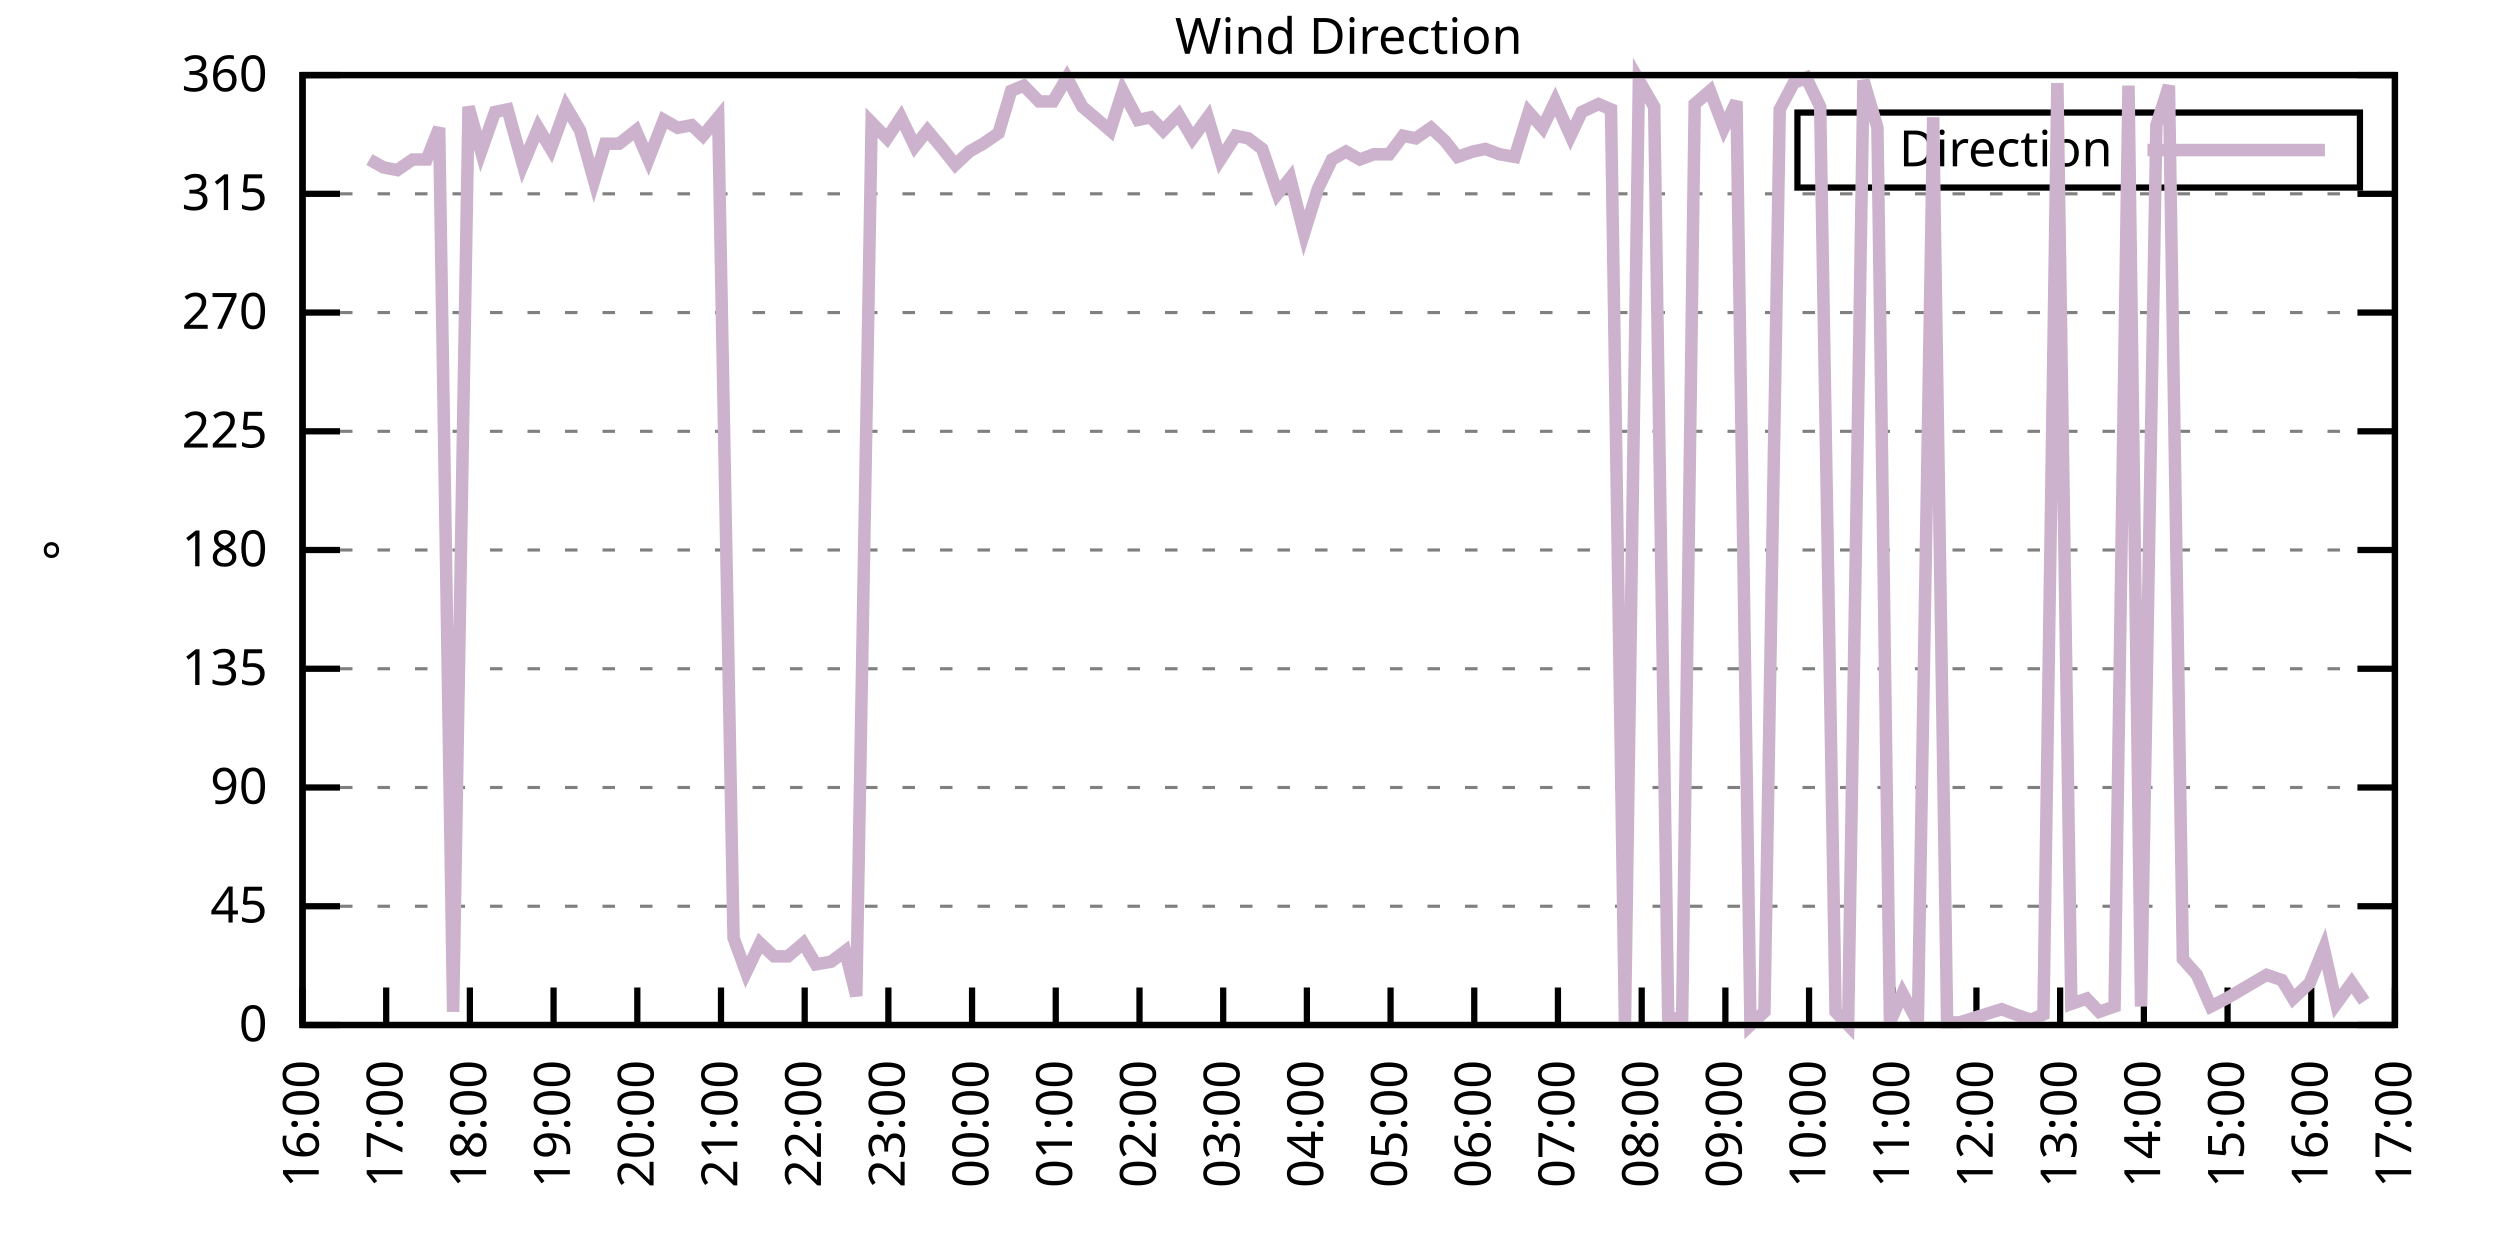
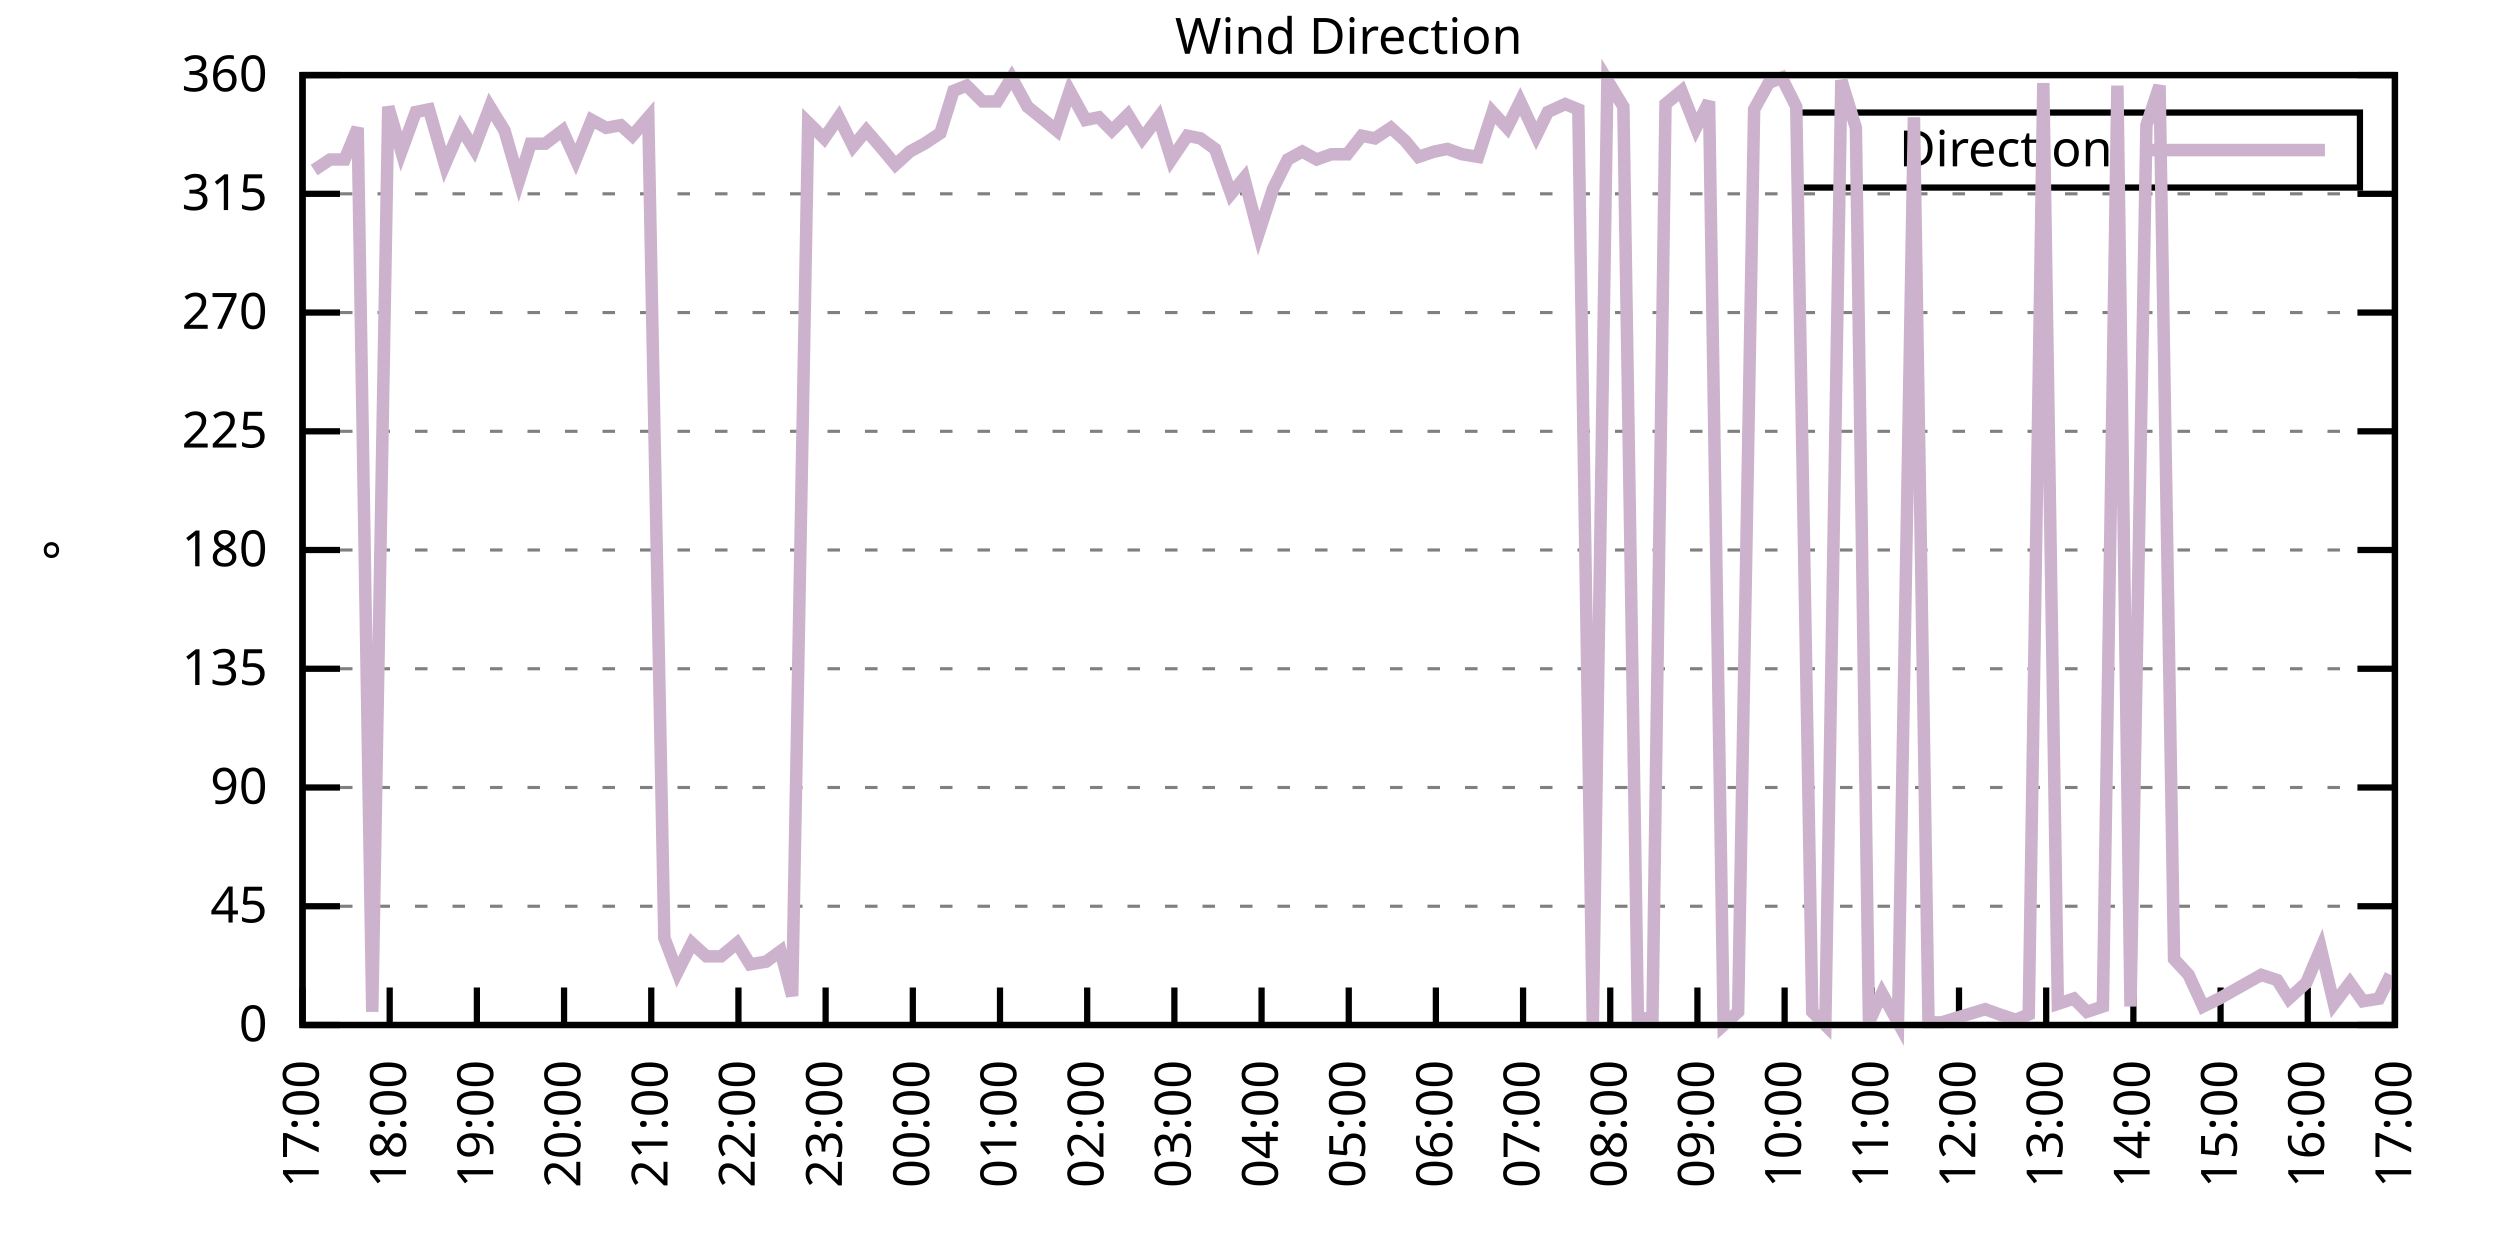
<svg xmlns="http://www.w3.org/2000/svg" xmlns:xlink="http://www.w3.org/1999/xlink" width="400" height="200" viewBox="0 0 400 200">
  <g id="gnuplot_canvas">
    <rect x="0" y="0" width="400" height="200" fill="none" />
    <defs>
      <circle id="gpDot" r="0.5" stroke-width="0.5" stroke="currentColor" />
      <path id="gpPt0" stroke-width="0.333" stroke="currentColor" d="M-1,0 h2 M0,-1 v2" />
      <path id="gpPt1" stroke-width="0.333" stroke="currentColor" d="M-1,-1 L1,1 M1,-1 L-1,1" />
      <path id="gpPt2" stroke-width="0.333" stroke="currentColor" d="M-1,0 L1,0 M0,-1 L0,1 M-1,-1 L1,1 M-1,1 L1,-1" />
      <rect id="gpPt3" stroke-width="0.333" stroke="currentColor" x="-1" y="-1" width="2" height="2" />
      <rect id="gpPt4" stroke-width="0.333" stroke="currentColor" fill="currentColor" x="-1" y="-1" width="2" height="2" />
      <circle id="gpPt5" stroke-width="0.333" stroke="currentColor" cx="0" cy="0" r="1" />
      <use xlink:href="#gpPt5" id="gpPt6" fill="currentColor" stroke="none" />
      <path id="gpPt7" stroke-width="0.333" stroke="currentColor" d="M0,-1.33 L-1.33,0.67 L1.33,0.67 z" />
      <use xlink:href="#gpPt7" id="gpPt8" fill="currentColor" stroke="none" />
      <use xlink:href="#gpPt7" id="gpPt9" stroke="currentColor" transform="rotate(180)" />
      <use xlink:href="#gpPt9" id="gpPt10" fill="currentColor" stroke="none" />
      <use xlink:href="#gpPt3" id="gpPt11" stroke="currentColor" transform="rotate(45)" />
      <use xlink:href="#gpPt11" id="gpPt12" fill="currentColor" stroke="none" />
      <path id="gpPt13" stroke-width="0.333" stroke="currentColor" d="M0,1.330 L1.265,0.411 L0.782,-1.067 L-0.782,-1.076 L-1.265,0.411 z" />
      <use xlink:href="#gpPt13" id="gpPt14" fill="currentColor" stroke="none" />
      <filter id="textbox" filterUnits="objectBoundingBox" x="0" y="0" height="1" width="1">
        <feFlood flood-color="white" flood-opacity="1" result="bgnd" />
        <feComposite in="SourceGraphic" in2="bgnd" operator="atop" />
      </filter>
      <filter id="greybox" filterUnits="objectBoundingBox" x="0" y="0" height="1" width="1">
        <feFlood flood-color="lightgrey" flood-opacity="1" result="grey" />
        <feComposite in="SourceGraphic" in2="grey" operator="atop" />
      </filter>
    </defs>
    <g fill="none" color="white" stroke="currentColor" stroke-width="1.00" stroke-linecap="butt" stroke-linejoin="miter">
</g>
    <g fill="none" color="black" stroke="currentColor" stroke-width="1.00" stroke-linecap="butt" stroke-linejoin="miter">
      <g stroke="none" shape-rendering="crispEdges">
        <polygon fill="rgb(255, 255, 255)" points="48.40,164.00 383.18,164.00 383.18,12.02 48.40,12.02 " />
      </g>
    </g>
    <g fill="none" color="black" stroke="currentColor" stroke-width="1.00" stroke-linecap="butt" stroke-linejoin="miter">
</g>
    <g fill="none" color="black" stroke="black" stroke-width="0.50" stroke-linecap="butt" stroke-linejoin="miter">
</g>
    <g fill="none" color="gray" stroke="currentColor" stroke-width="0.50" stroke-linecap="butt" stroke-linejoin="miter">
      <path stroke="gray" stroke-dasharray="2,4" class="gridline" d="M48.40,164.00 L383.19,164.00  " />
    </g>
    <g fill="none" color="gray" stroke="gray" stroke-width="1.00" stroke-linecap="butt" stroke-linejoin="miter">
</g>
    <g fill="none" color="black" stroke="currentColor" stroke-width="1.00" stroke-linecap="butt" stroke-linejoin="miter">
      <path stroke="black" d="M48.40,164.00 L54.40,164.00 M383.19,164.00 L377.19,164.00  " />
      <g transform="translate(42.80,166.60)" stroke="none" fill="black" font-family="Sans" font-size="8.00" text-anchor="end">
        <text>
          <tspan font-family="Sans"> 0</tspan>
        </text>
      </g>
    </g>
    <g fill="none" color="black" stroke="currentColor" stroke-width="1.00" stroke-linecap="butt" stroke-linejoin="miter">
</g>
    <g fill="none" color="black" stroke="black" stroke-width="0.50" stroke-linecap="butt" stroke-linejoin="miter">
</g>
    <g fill="none" color="gray" stroke="currentColor" stroke-width="0.50" stroke-linecap="butt" stroke-linejoin="miter">
      <path stroke="gray" stroke-dasharray="2,4" class="gridline" d="M48.40,145.00 L383.19,145.00  " />
    </g>
    <g fill="none" color="gray" stroke="gray" stroke-width="1.00" stroke-linecap="butt" stroke-linejoin="miter">
</g>
    <g fill="none" color="black" stroke="currentColor" stroke-width="1.00" stroke-linecap="butt" stroke-linejoin="miter">
      <path stroke="black" d="M48.40,145.00 L54.40,145.00 M383.19,145.00 L377.19,145.00  " />
      <g transform="translate(42.80,147.60)" stroke="none" fill="black" font-family="Sans" font-size="8.00" text-anchor="end">
        <text>
          <tspan font-family="Sans"> 45</tspan>
        </text>
      </g>
    </g>
    <g fill="none" color="black" stroke="currentColor" stroke-width="1.00" stroke-linecap="butt" stroke-linejoin="miter">
</g>
    <g fill="none" color="black" stroke="black" stroke-width="0.50" stroke-linecap="butt" stroke-linejoin="miter">
</g>
    <g fill="none" color="gray" stroke="currentColor" stroke-width="0.50" stroke-linecap="butt" stroke-linejoin="miter">
      <path stroke="gray" stroke-dasharray="2,4" class="gridline" d="M48.40,126.00 L383.19,126.00  " />
    </g>
    <g fill="none" color="gray" stroke="gray" stroke-width="1.00" stroke-linecap="butt" stroke-linejoin="miter">
</g>
    <g fill="none" color="black" stroke="currentColor" stroke-width="1.00" stroke-linecap="butt" stroke-linejoin="miter">
      <path stroke="black" d="M48.40,126.00 L54.40,126.00 M383.19,126.00 L377.19,126.00  " />
      <g transform="translate(42.80,128.60)" stroke="none" fill="black" font-family="Sans" font-size="8.00" text-anchor="end">
        <text>
          <tspan font-family="Sans"> 90</tspan>
        </text>
      </g>
    </g>
    <g fill="none" color="black" stroke="currentColor" stroke-width="1.00" stroke-linecap="butt" stroke-linejoin="miter">
</g>
    <g fill="none" color="black" stroke="black" stroke-width="0.50" stroke-linecap="butt" stroke-linejoin="miter">
</g>
    <g fill="none" color="gray" stroke="currentColor" stroke-width="0.50" stroke-linecap="butt" stroke-linejoin="miter">
      <path stroke="gray" stroke-dasharray="2,4" class="gridline" d="M48.40,107.00 L383.19,107.00  " />
    </g>
    <g fill="none" color="gray" stroke="gray" stroke-width="1.00" stroke-linecap="butt" stroke-linejoin="miter">
</g>
    <g fill="none" color="black" stroke="currentColor" stroke-width="1.00" stroke-linecap="butt" stroke-linejoin="miter">
      <path stroke="black" d="M48.40,107.00 L54.40,107.00 M383.19,107.00 L377.19,107.00  " />
      <g transform="translate(42.80,109.60)" stroke="none" fill="black" font-family="Sans" font-size="8.00" text-anchor="end">
        <text>
          <tspan font-family="Sans"> 135</tspan>
        </text>
      </g>
    </g>
    <g fill="none" color="black" stroke="currentColor" stroke-width="1.00" stroke-linecap="butt" stroke-linejoin="miter">
</g>
    <g fill="none" color="black" stroke="black" stroke-width="0.50" stroke-linecap="butt" stroke-linejoin="miter">
</g>
    <g fill="none" color="gray" stroke="currentColor" stroke-width="0.50" stroke-linecap="butt" stroke-linejoin="miter">
      <path stroke="gray" stroke-dasharray="2,4" class="gridline" d="M48.40,88.00 L383.19,88.00  " />
    </g>
    <g fill="none" color="gray" stroke="gray" stroke-width="1.00" stroke-linecap="butt" stroke-linejoin="miter">
</g>
    <g fill="none" color="black" stroke="currentColor" stroke-width="1.00" stroke-linecap="butt" stroke-linejoin="miter">
      <path stroke="black" d="M48.40,88.00 L54.40,88.00 M383.19,88.00 L377.19,88.00  " />
      <g transform="translate(42.80,90.60)" stroke="none" fill="black" font-family="Sans" font-size="8.00" text-anchor="end">
        <text>
          <tspan font-family="Sans"> 180</tspan>
        </text>
      </g>
    </g>
    <g fill="none" color="black" stroke="currentColor" stroke-width="1.00" stroke-linecap="butt" stroke-linejoin="miter">
</g>
    <g fill="none" color="black" stroke="black" stroke-width="0.50" stroke-linecap="butt" stroke-linejoin="miter">
</g>
    <g fill="none" color="gray" stroke="currentColor" stroke-width="0.50" stroke-linecap="butt" stroke-linejoin="miter">
      <path stroke="gray" stroke-dasharray="2,4" class="gridline" d="M48.40,69.01 L383.19,69.01  " />
    </g>
    <g fill="none" color="gray" stroke="gray" stroke-width="1.00" stroke-linecap="butt" stroke-linejoin="miter">
</g>
    <g fill="none" color="black" stroke="currentColor" stroke-width="1.00" stroke-linecap="butt" stroke-linejoin="miter">
      <path stroke="black" d="M48.40,69.01 L54.40,69.01 M383.19,69.01 L377.19,69.01  " />
      <g transform="translate(42.80,71.61)" stroke="none" fill="black" font-family="Sans" font-size="8.00" text-anchor="end">
        <text>
          <tspan font-family="Sans"> 225</tspan>
        </text>
      </g>
    </g>
    <g fill="none" color="black" stroke="currentColor" stroke-width="1.00" stroke-linecap="butt" stroke-linejoin="miter">
</g>
    <g fill="none" color="black" stroke="black" stroke-width="0.50" stroke-linecap="butt" stroke-linejoin="miter">
</g>
    <g fill="none" color="gray" stroke="currentColor" stroke-width="0.50" stroke-linecap="butt" stroke-linejoin="miter">
      <path stroke="gray" stroke-dasharray="2,4" class="gridline" d="M48.40,50.01 L383.19,50.01  " />
    </g>
    <g fill="none" color="gray" stroke="gray" stroke-width="1.00" stroke-linecap="butt" stroke-linejoin="miter">
</g>
    <g fill="none" color="black" stroke="currentColor" stroke-width="1.00" stroke-linecap="butt" stroke-linejoin="miter">
      <path stroke="black" d="M48.40,50.01 L54.40,50.01 M383.19,50.01 L377.19,50.01  " />
      <g transform="translate(42.80,52.61)" stroke="none" fill="black" font-family="Sans" font-size="8.00" text-anchor="end">
        <text>
          <tspan font-family="Sans"> 270</tspan>
        </text>
      </g>
    </g>
    <g fill="none" color="black" stroke="currentColor" stroke-width="1.00" stroke-linecap="butt" stroke-linejoin="miter">
</g>
    <g fill="none" color="black" stroke="black" stroke-width="0.50" stroke-linecap="butt" stroke-linejoin="miter">
</g>
    <g fill="none" color="gray" stroke="currentColor" stroke-width="0.50" stroke-linecap="butt" stroke-linejoin="miter">
      <path stroke="gray" stroke-dasharray="2,4" class="gridline" d="M48.40,31.01 L383.19,31.01  " />
    </g>
    <g fill="none" color="gray" stroke="gray" stroke-width="1.00" stroke-linecap="butt" stroke-linejoin="miter">
</g>
    <g fill="none" color="black" stroke="currentColor" stroke-width="1.00" stroke-linecap="butt" stroke-linejoin="miter">
      <path stroke="black" d="M48.40,31.01 L54.40,31.01 M383.19,31.01 L377.19,31.01  " />
      <g transform="translate(42.80,33.61)" stroke="none" fill="black" font-family="Sans" font-size="8.00" text-anchor="end">
        <text>
          <tspan font-family="Sans"> 315</tspan>
        </text>
      </g>
    </g>
    <g fill="none" color="black" stroke="currentColor" stroke-width="1.00" stroke-linecap="butt" stroke-linejoin="miter">
</g>
    <g fill="none" color="black" stroke="black" stroke-width="0.50" stroke-linecap="butt" stroke-linejoin="miter">
</g>
    <g fill="none" color="gray" stroke="currentColor" stroke-width="0.50" stroke-linecap="butt" stroke-linejoin="miter">
      <path stroke="gray" stroke-dasharray="2,4" class="gridline" d="M48.40,12.01 L383.19,12.01  " />
    </g>
    <g fill="none" color="gray" stroke="gray" stroke-width="1.00" stroke-linecap="butt" stroke-linejoin="miter">
</g>
    <g fill="none" color="black" stroke="currentColor" stroke-width="1.00" stroke-linecap="butt" stroke-linejoin="miter">
      <path stroke="black" d="M48.40,12.01 L54.40,12.01 M383.19,12.01 L377.19,12.01  " />
      <g transform="translate(42.80,14.61)" stroke="none" fill="black" font-family="Sans" font-size="8.00" text-anchor="end">
        <text>
          <tspan font-family="Sans"> 360</tspan>
        </text>
      </g>
    </g>
    <g fill="none" color="black" stroke="currentColor" stroke-width="1.00" stroke-linecap="butt" stroke-linejoin="miter">
      <path stroke="black" d="M48.40,164.00 L48.40,158.00  " />
      <g transform="translate(51.00,169.60) rotate(270.00)" stroke="none" fill="black" font-family="Sans" font-size="8.00" text-anchor="end">
        <text>
-           <tspan font-family="Sans">16:00</tspan>
-         </text>
-       </g>
-     </g>
-     <g fill="none" color="black" stroke="currentColor" stroke-width="1.00" stroke-linecap="butt" stroke-linejoin="miter">
-       <path stroke="black" d="M61.79,164.00 L61.79,158.00  " />
-       <g transform="translate(64.39,169.60) rotate(270.00)" stroke="none" fill="black" font-family="Sans" font-size="8.00" text-anchor="end">
-         <text>
          <tspan font-family="Sans">17:00</tspan>
        </text>
      </g>
    </g>
    <g fill="none" color="black" stroke="currentColor" stroke-width="1.00" stroke-linecap="butt" stroke-linejoin="miter">
-       <path stroke="black" d="M75.18,164.00 L75.18,158.00  " />
-       <g transform="translate(77.78,169.60) rotate(270.00)" stroke="none" fill="black" font-family="Sans" font-size="8.00" text-anchor="end">
+       <path stroke="black" d="M62.35,164.00 L62.35,158.00  " />
+       <g transform="translate(64.95,169.60) rotate(270.00)" stroke="none" fill="black" font-family="Sans" font-size="8.00" text-anchor="end">
        <text>
          <tspan font-family="Sans">18:00</tspan>
        </text>
      </g>
    </g>
    <g fill="none" color="black" stroke="currentColor" stroke-width="1.00" stroke-linecap="butt" stroke-linejoin="miter">
-       <path stroke="black" d="M88.57,164.00 L88.57,158.00  " />
-       <g transform="translate(91.17,169.60) rotate(270.00)" stroke="none" fill="black" font-family="Sans" font-size="8.00" text-anchor="end">
+       <path stroke="black" d="M76.30,164.00 L76.30,158.00  " />
+       <g transform="translate(78.90,169.60) rotate(270.00)" stroke="none" fill="black" font-family="Sans" font-size="8.00" text-anchor="end">
        <text>
          <tspan font-family="Sans">19:00</tspan>
        </text>
      </g>
    </g>
    <g fill="none" color="black" stroke="currentColor" stroke-width="1.00" stroke-linecap="butt" stroke-linejoin="miter">
-       <path stroke="black" d="M101.97,164.00 L101.97,158.00  " />
-       <g transform="translate(104.57,169.60) rotate(270.00)" stroke="none" fill="black" font-family="Sans" font-size="8.00" text-anchor="end">
+       <path stroke="black" d="M90.25,164.00 L90.25,158.00  " />
+       <g transform="translate(92.85,169.60) rotate(270.00)" stroke="none" fill="black" font-family="Sans" font-size="8.00" text-anchor="end">
        <text>
          <tspan font-family="Sans">20:00</tspan>
        </text>
      </g>
    </g>
    <g fill="none" color="black" stroke="currentColor" stroke-width="1.00" stroke-linecap="butt" stroke-linejoin="miter">
-       <path stroke="black" d="M115.36,164.00 L115.36,158.00  " />
-       <g transform="translate(117.96,169.60) rotate(270.00)" stroke="none" fill="black" font-family="Sans" font-size="8.00" text-anchor="end">
+       <path stroke="black" d="M104.20,164.00 L104.20,158.00  " />
+       <g transform="translate(106.80,169.60) rotate(270.00)" stroke="none" fill="black" font-family="Sans" font-size="8.00" text-anchor="end">
        <text>
          <tspan font-family="Sans">21:00</tspan>
        </text>
      </g>
    </g>
    <g fill="none" color="black" stroke="currentColor" stroke-width="1.00" stroke-linecap="butt" stroke-linejoin="miter">
-       <path stroke="black" d="M128.75,164.00 L128.75,158.00  " />
-       <g transform="translate(131.35,169.60) rotate(270.00)" stroke="none" fill="black" font-family="Sans" font-size="8.00" text-anchor="end">
+       <path stroke="black" d="M118.15,164.00 L118.15,158.00  " />
+       <g transform="translate(120.75,169.60) rotate(270.00)" stroke="none" fill="black" font-family="Sans" font-size="8.00" text-anchor="end">
        <text>
          <tspan font-family="Sans">22:00</tspan>
        </text>
      </g>
    </g>
    <g fill="none" color="black" stroke="currentColor" stroke-width="1.00" stroke-linecap="butt" stroke-linejoin="miter">
-       <path stroke="black" d="M142.14,164.00 L142.14,158.00  " />
-       <g transform="translate(144.74,169.60) rotate(270.00)" stroke="none" fill="black" font-family="Sans" font-size="8.00" text-anchor="end">
+       <path stroke="black" d="M132.10,164.00 L132.10,158.00  " />
+       <g transform="translate(134.70,169.60) rotate(270.00)" stroke="none" fill="black" font-family="Sans" font-size="8.00" text-anchor="end">
        <text>
          <tspan font-family="Sans">23:00</tspan>
        </text>
      </g>
    </g>
    <g fill="none" color="black" stroke="currentColor" stroke-width="1.00" stroke-linecap="butt" stroke-linejoin="miter">
-       <path stroke="black" d="M155.53,164.00 L155.53,158.00  " />
-       <g transform="translate(158.13,169.60) rotate(270.00)" stroke="none" fill="black" font-family="Sans" font-size="8.00" text-anchor="end">
+       <path stroke="black" d="M146.05,164.00 L146.05,158.00  " />
+       <g transform="translate(148.65,169.60) rotate(270.00)" stroke="none" fill="black" font-family="Sans" font-size="8.00" text-anchor="end">
        <text>
          <tspan font-family="Sans">00:00</tspan>
        </text>
      </g>
    </g>
    <g fill="none" color="black" stroke="currentColor" stroke-width="1.00" stroke-linecap="butt" stroke-linejoin="miter">
-       <path stroke="black" d="M168.92,164.00 L168.92,158.00  " />
-       <g transform="translate(171.52,169.60) rotate(270.00)" stroke="none" fill="black" font-family="Sans" font-size="8.00" text-anchor="end">
+       <path stroke="black" d="M160.00,164.00 L160.00,158.00  " />
+       <g transform="translate(162.60,169.60) rotate(270.00)" stroke="none" fill="black" font-family="Sans" font-size="8.00" text-anchor="end">
        <text>
          <tspan font-family="Sans">01:00</tspan>
        </text>
      </g>
    </g>
    <g fill="none" color="black" stroke="currentColor" stroke-width="1.00" stroke-linecap="butt" stroke-linejoin="miter">
-       <path stroke="black" d="M182.32,164.00 L182.32,158.00  " />
-       <g transform="translate(184.92,169.60) rotate(270.00)" stroke="none" fill="black" font-family="Sans" font-size="8.00" text-anchor="end">
+       <path stroke="black" d="M173.95,164.00 L173.95,158.00  " />
+       <g transform="translate(176.55,169.60) rotate(270.00)" stroke="none" fill="black" font-family="Sans" font-size="8.00" text-anchor="end">
        <text>
          <tspan font-family="Sans">02:00</tspan>
        </text>
      </g>
    </g>
    <g fill="none" color="black" stroke="currentColor" stroke-width="1.00" stroke-linecap="butt" stroke-linejoin="miter">
-       <path stroke="black" d="M195.71,164.00 L195.71,158.00  " />
-       <g transform="translate(198.31,169.60) rotate(270.00)" stroke="none" fill="black" font-family="Sans" font-size="8.00" text-anchor="end">
+       <path stroke="black" d="M187.90,164.00 L187.90,158.00  " />
+       <g transform="translate(190.50,169.60) rotate(270.00)" stroke="none" fill="black" font-family="Sans" font-size="8.00" text-anchor="end">
        <text>
          <tspan font-family="Sans">03:00</tspan>
        </text>
      </g>
    </g>
    <g fill="none" color="black" stroke="currentColor" stroke-width="1.00" stroke-linecap="butt" stroke-linejoin="miter">
-       <path stroke="black" d="M209.10,164.00 L209.10,158.00  " />
-       <g transform="translate(211.70,169.60) rotate(270.00)" stroke="none" fill="black" font-family="Sans" font-size="8.00" text-anchor="end">
+       <path stroke="black" d="M201.85,164.00 L201.85,158.00  " />
+       <g transform="translate(204.45,169.60) rotate(270.00)" stroke="none" fill="black" font-family="Sans" font-size="8.00" text-anchor="end">
        <text>
          <tspan font-family="Sans">04:00</tspan>
        </text>
      </g>
    </g>
    <g fill="none" color="black" stroke="currentColor" stroke-width="1.00" stroke-linecap="butt" stroke-linejoin="miter">
-       <path stroke="black" d="M222.49,164.00 L222.49,158.00  " />
-       <g transform="translate(225.09,169.60) rotate(270.00)" stroke="none" fill="black" font-family="Sans" font-size="8.00" text-anchor="end">
+       <path stroke="black" d="M215.80,164.00 L215.80,158.00  " />
+       <g transform="translate(218.40,169.60) rotate(270.00)" stroke="none" fill="black" font-family="Sans" font-size="8.00" text-anchor="end">
        <text>
          <tspan font-family="Sans">05:00</tspan>
        </text>
      </g>
    </g>
    <g fill="none" color="black" stroke="currentColor" stroke-width="1.00" stroke-linecap="butt" stroke-linejoin="miter">
-       <path stroke="black" d="M235.88,164.00 L235.88,158.00  " />
-       <g transform="translate(238.48,169.60) rotate(270.00)" stroke="none" fill="black" font-family="Sans" font-size="8.00" text-anchor="end">
+       <path stroke="black" d="M229.74,164.00 L229.74,158.00  " />
+       <g transform="translate(232.34,169.60) rotate(270.00)" stroke="none" fill="black" font-family="Sans" font-size="8.00" text-anchor="end">
        <text>
          <tspan font-family="Sans">06:00</tspan>
        </text>
      </g>
    </g>
    <g fill="none" color="black" stroke="currentColor" stroke-width="1.00" stroke-linecap="butt" stroke-linejoin="miter">
-       <path stroke="black" d="M249.27,164.00 L249.27,158.00  " />
-       <g transform="translate(251.87,169.60) rotate(270.00)" stroke="none" fill="black" font-family="Sans" font-size="8.00" text-anchor="end">
+       <path stroke="black" d="M243.69,164.00 L243.69,158.00  " />
+       <g transform="translate(246.29,169.60) rotate(270.00)" stroke="none" fill="black" font-family="Sans" font-size="8.00" text-anchor="end">
        <text>
          <tspan font-family="Sans">07:00</tspan>
        </text>
      </g>
    </g>
    <g fill="none" color="black" stroke="currentColor" stroke-width="1.00" stroke-linecap="butt" stroke-linejoin="miter">
-       <path stroke="black" d="M262.67,164.00 L262.67,158.00  " />
-       <g transform="translate(265.27,169.60) rotate(270.00)" stroke="none" fill="black" font-family="Sans" font-size="8.00" text-anchor="end">
+       <path stroke="black" d="M257.64,164.00 L257.64,158.00  " />
+       <g transform="translate(260.24,169.60) rotate(270.00)" stroke="none" fill="black" font-family="Sans" font-size="8.00" text-anchor="end">
        <text>
          <tspan font-family="Sans">08:00</tspan>
        </text>
      </g>
    </g>
    <g fill="none" color="black" stroke="currentColor" stroke-width="1.00" stroke-linecap="butt" stroke-linejoin="miter">
-       <path stroke="black" d="M276.06,164.00 L276.06,158.00  " />
-       <g transform="translate(278.66,169.60) rotate(270.00)" stroke="none" fill="black" font-family="Sans" font-size="8.00" text-anchor="end">
+       <path stroke="black" d="M271.59,164.00 L271.59,158.00  " />
+       <g transform="translate(274.19,169.60) rotate(270.00)" stroke="none" fill="black" font-family="Sans" font-size="8.00" text-anchor="end">
        <text>
          <tspan font-family="Sans">09:00</tspan>
        </text>
      </g>
    </g>
    <g fill="none" color="black" stroke="currentColor" stroke-width="1.00" stroke-linecap="butt" stroke-linejoin="miter">
-       <path stroke="black" d="M289.45,164.00 L289.45,158.00  " />
-       <g transform="translate(292.05,169.60) rotate(270.00)" stroke="none" fill="black" font-family="Sans" font-size="8.00" text-anchor="end">
+       <path stroke="black" d="M285.54,164.00 L285.54,158.00  " />
+       <g transform="translate(288.14,169.60) rotate(270.00)" stroke="none" fill="black" font-family="Sans" font-size="8.00" text-anchor="end">
        <text>
          <tspan font-family="Sans">10:00</tspan>
        </text>
      </g>
    </g>
    <g fill="none" color="black" stroke="currentColor" stroke-width="1.00" stroke-linecap="butt" stroke-linejoin="miter">
-       <path stroke="black" d="M302.84,164.00 L302.84,158.00  " />
-       <g transform="translate(305.44,169.60) rotate(270.00)" stroke="none" fill="black" font-family="Sans" font-size="8.00" text-anchor="end">
+       <path stroke="black" d="M299.49,164.00 L299.49,158.00  " />
+       <g transform="translate(302.09,169.60) rotate(270.00)" stroke="none" fill="black" font-family="Sans" font-size="8.00" text-anchor="end">
        <text>
          <tspan font-family="Sans">11:00</tspan>
        </text>
      </g>
    </g>
    <g fill="none" color="black" stroke="currentColor" stroke-width="1.00" stroke-linecap="butt" stroke-linejoin="miter">
-       <path stroke="black" d="M316.23,164.00 L316.23,158.00  " />
-       <g transform="translate(318.83,169.60) rotate(270.00)" stroke="none" fill="black" font-family="Sans" font-size="8.00" text-anchor="end">
+       <path stroke="black" d="M313.44,164.00 L313.44,158.00  " />
+       <g transform="translate(316.04,169.60) rotate(270.00)" stroke="none" fill="black" font-family="Sans" font-size="8.00" text-anchor="end">
        <text>
          <tspan font-family="Sans">12:00</tspan>
        </text>
      </g>
    </g>
    <g fill="none" color="black" stroke="currentColor" stroke-width="1.00" stroke-linecap="butt" stroke-linejoin="miter">
-       <path stroke="black" d="M329.62,164.00 L329.62,158.00  " />
-       <g transform="translate(332.22,169.60) rotate(270.00)" stroke="none" fill="black" font-family="Sans" font-size="8.00" text-anchor="end">
+       <path stroke="black" d="M327.39,164.00 L327.39,158.00  " />
+       <g transform="translate(329.99,169.60) rotate(270.00)" stroke="none" fill="black" font-family="Sans" font-size="8.00" text-anchor="end">
        <text>
          <tspan font-family="Sans">13:00</tspan>
        </text>
      </g>
    </g>
    <g fill="none" color="black" stroke="currentColor" stroke-width="1.00" stroke-linecap="butt" stroke-linejoin="miter">
-       <path stroke="black" d="M343.02,164.00 L343.02,158.00  " />
-       <g transform="translate(345.62,169.60) rotate(270.00)" stroke="none" fill="black" font-family="Sans" font-size="8.00" text-anchor="end">
+       <path stroke="black" d="M341.34,164.00 L341.34,158.00  " />
+       <g transform="translate(343.94,169.60) rotate(270.00)" stroke="none" fill="black" font-family="Sans" font-size="8.00" text-anchor="end">
        <text>
          <tspan font-family="Sans">14:00</tspan>
        </text>
      </g>
    </g>
    <g fill="none" color="black" stroke="currentColor" stroke-width="1.00" stroke-linecap="butt" stroke-linejoin="miter">
-       <path stroke="black" d="M356.41,164.00 L356.41,158.00  " />
-       <g transform="translate(359.01,169.60) rotate(270.00)" stroke="none" fill="black" font-family="Sans" font-size="8.00" text-anchor="end">
+       <path stroke="black" d="M355.29,164.00 L355.29,158.00  " />
+       <g transform="translate(357.89,169.60) rotate(270.00)" stroke="none" fill="black" font-family="Sans" font-size="8.00" text-anchor="end">
        <text>
          <tspan font-family="Sans">15:00</tspan>
        </text>
      </g>
    </g>
    <g fill="none" color="black" stroke="currentColor" stroke-width="1.00" stroke-linecap="butt" stroke-linejoin="miter">
-       <path stroke="black" d="M369.80,164.00 L369.80,158.00  " />
-       <g transform="translate(372.40,169.60) rotate(270.00)" stroke="none" fill="black" font-family="Sans" font-size="8.00" text-anchor="end">
+       <path stroke="black" d="M369.24,164.00 L369.24,158.00  " />
+       <g transform="translate(371.84,169.60) rotate(270.00)" stroke="none" fill="black" font-family="Sans" font-size="8.00" text-anchor="end">
        <text>
          <tspan font-family="Sans">16:00</tspan>
        </text>
      </g>
    </g>
    <g fill="none" color="black" stroke="currentColor" stroke-width="1.00" stroke-linecap="butt" stroke-linejoin="miter">
      <path stroke="black" d="M383.19,164.00 L383.19,158.00  " />
      <g transform="translate(385.79,169.60) rotate(270.00)" stroke="none" fill="black" font-family="Sans" font-size="8.00" text-anchor="end">
        <text>
          <tspan font-family="Sans">17:00</tspan>
        </text>
      </g>
    </g>
    <g fill="none" color="black" stroke="currentColor" stroke-width="1.00" stroke-linecap="butt" stroke-linejoin="miter">
</g>
    <g fill="none" color="black" stroke="currentColor" stroke-width="1.00" stroke-linecap="butt" stroke-linejoin="miter">
      <path stroke="black" d="M48.40,12.01 L48.40,164.00 L383.19,164.00 L383.19,12.01 L48.40,12.01 Z  " />
    </g>
    <g fill="none" color="black" stroke="currentColor" stroke-width="1.00" stroke-linecap="butt" stroke-linejoin="miter">
</g>
    <g fill="none" color="black" stroke="currentColor" stroke-width="1.00" stroke-linecap="butt" stroke-linejoin="miter">
      <path stroke="black" d="M287.59,30.01 L287.59,18.01 L377.59,18.01 L377.59,30.01 L287.59,30.01 Z  " />
    </g>
    <g id="Wind_direction_plot_1">
      <g fill="none" color="white" stroke="black" stroke-width="2.00" stroke-linecap="butt" stroke-linejoin="miter">
</g>
      <g fill="none" color="black" stroke="currentColor" stroke-width="2.00" stroke-linecap="butt" stroke-linejoin="miter">
        <g transform="translate(337.99,26.61)" stroke="none" fill="black" font-family="Sans" font-size="8.00" text-anchor="end">
          <text>
            <tspan font-family="Sans">Direction</tspan>
          </text>
        </g>
      </g>
      <g fill="none" color="black" stroke="currentColor" stroke-width="2.00" stroke-linecap="butt" stroke-linejoin="miter">
-         <path stroke="rgb(204, 178, 204)" d="M343.59,24.01 L371.99,24.01 M59.11,25.52 L61.35,26.79 L63.58,27.21 L66.03,25.52 L68.26,25.52 L70.27,20.45   L72.50,161.89 L74.96,17.08 L76.97,24.25 L79.20,17.92 L81.21,17.50 L83.66,26.36 L86.12,20.45 L88.13,23.83   L90.58,17.08 L92.82,20.88 L95.05,28.90 L96.83,22.99 L99.06,22.99 L101.74,20.88 L103.75,25.52 L106.21,19.19   L108.44,20.45 L110.67,20.03 L112.46,21.72 L114.91,18.77 L117.37,150.07 L119.38,155.56 L121.61,150.91 L123.84,153.02   L126.07,153.02 L128.53,150.91 L130.54,154.29 L132.99,153.87 L135.22,152.18 L137.01,159.36 L139.46,19.61 L141.92,22.14   L144.15,18.77 L146.38,23.41 L148.39,20.88 L150.85,23.83 L152.85,26.36 L155.09,24.25 L157.32,22.99 L159.77,21.30   L161.78,14.54 L163.79,13.70 L166.25,16.23 L168.48,16.23 L170.71,12.43 L173.17,17.08 L175.17,18.77 L177.63,20.88   L179.64,14.54 L182.09,19.19 L184.10,18.77 L186.11,20.88 L188.57,18.34 L190.80,22.14 L193.25,18.77 L195.26,25.52   L197.72,21.72 L199.73,22.14 L201.96,23.83 L204.41,31.01 L206.42,28.48 L208.65,37.34 L210.88,30.16 L213.12,25.52   L215.35,24.25 L217.58,25.52 L219.81,24.68 L222.27,24.68 L224.50,21.72 L226.51,22.14 L228.96,20.45 L231.20,22.56   L233.20,25.10 L235.66,24.25 L237.67,23.83 L239.90,24.68 L242.36,25.10 L244.59,17.92 L246.82,20.45 L248.83,16.23   L251.28,21.72 L253.07,17.92 L255.75,16.65 L257.76,17.50 L259.99,164.00 L262.22,12.85 L264.67,17.08 L266.91,162.73   L269.14,163.16 L271.15,16.65 L273.60,14.54 L275.83,20.45 L277.84,16.23 L280.07,164.00 L282.31,161.89 L284.76,17.50   L286.99,13.28 L289.00,12.43 L291.23,17.08 L293.69,161.89 L295.70,164.00 L298.15,12.85 L300.39,20.45 L302.39,163.58   L304.40,158.93 L306.86,163.58 L309.31,18.77 L311.54,163.58 L313.55,163.58 L320.25,161.47 L322.48,162.31 L324.94,163.16   L326.95,162.31 L329.18,13.28 L331.41,160.62 L333.86,159.78 L335.87,161.89 L338.33,161.04 L340.56,13.70 L342.57,161.04   L345.02,20.03 L347.03,13.70 L349.26,153.45 L351.50,155.98 L353.73,161.04 L356.18,159.78 L362.66,155.98 L365.11,156.82   L366.90,159.78 L369.58,157.24 L371.81,151.76 L373.82,160.62 L376.27,157.24 L378.28,160.20  " />
+         <path stroke="rgb(204, 178, 204)" d="M343.59,24.01 L371.99,24.01 M50.26,27.21 L52.82,25.52 L55.14,25.52 L57.23,20.45 L59.56,161.89 L62.12,17.08   L64.21,24.25 L66.53,17.92 L68.63,17.50 L71.18,26.36 L73.74,20.45 L75.83,23.83 L78.39,17.08 L80.72,20.88   L83.04,28.90 L84.90,22.99 L87.23,22.99 L90.02,20.88 L92.11,25.52 L94.67,19.19 L96.99,20.45 L99.32,20.03   L101.18,21.72 L103.73,18.77 L106.29,150.07 L108.38,155.56 L110.71,150.91 L113.03,153.02 L115.36,153.02 L117.92,150.91   L120.01,154.29 L122.57,153.87 L124.89,152.18 L126.75,159.36 L129.31,19.61 L131.87,22.14 L134.19,18.77 L136.51,23.41   L138.61,20.88 L141.16,23.83 L143.26,26.36 L145.58,24.25 L147.91,22.99 L150.46,21.30 L152.56,14.54 L154.65,13.70   L157.21,16.23 L159.53,16.23 L161.86,12.43 L164.41,17.08 L166.51,18.77 L169.06,20.88 L171.16,14.54 L173.71,19.19   L175.81,18.77 L177.90,20.88 L180.46,18.34 L182.78,22.14 L185.34,18.77 L187.43,25.52 L189.99,21.72 L192.08,22.14   L194.41,23.83 L196.96,31.01 L199.06,28.48 L201.38,37.34 L203.71,30.16 L206.03,25.52 L208.36,24.25 L210.68,25.52   L213.01,24.68 L215.56,24.68 L217.89,21.72 L219.98,22.14 L222.54,20.45 L224.86,22.56 L226.95,25.10 L229.51,24.25   L231.60,23.83 L233.93,24.68 L236.49,25.10 L238.81,17.92 L241.14,20.45 L243.23,16.23 L245.79,21.72 L247.65,17.92   L250.44,16.65 L252.53,17.50 L254.85,164.00 L257.18,12.85 L259.74,17.08 L262.06,162.73 L264.39,163.16 L266.48,16.65   L269.04,14.54 L271.36,20.45 L273.45,16.23 L275.78,164.00 L278.10,161.89 L280.66,17.50 L282.99,13.28 L285.08,12.43   L287.40,17.08 L289.96,161.89 L292.05,164.00 L294.61,12.85 L296.94,20.45 L299.03,163.58 L301.12,158.93 L303.68,163.58   L306.23,18.77 L308.56,163.58 L310.65,163.58 L317.63,161.47 L319.95,162.31 L322.51,163.16 L324.60,162.31 L326.93,13.28   L329.25,160.62 L331.81,159.78 L333.90,161.89 L336.46,161.04 L338.78,13.70 L340.88,161.04 L343.43,20.03 L345.53,13.70   L347.85,153.45 L350.18,155.98 L352.50,161.04 L355.06,159.78 L361.80,155.98 L364.36,156.82 L366.22,159.78 L369.01,157.24   L371.33,151.76 L373.43,160.62 L375.98,157.24 L378.08,160.20 L380.63,159.78 L382.49,155.98  " />
      </g>
    </g>
    <g fill="none" color="black" stroke="currentColor" stroke-width="2.00" stroke-linecap="butt" stroke-linejoin="miter">
</g>
    <g fill="none" color="black" stroke="black" stroke-width="1.00" stroke-linecap="butt" stroke-linejoin="miter">
</g>
    <g fill="none" color="black" stroke="currentColor" stroke-width="1.00" stroke-linecap="butt" stroke-linejoin="miter">
      <path stroke="black" d="M48.40,12.01 L48.40,164.00 L383.19,164.00 L383.19,12.01 L48.40,12.01 Z  " />
      <g transform="translate(12.80,88.01) rotate(270.00)" stroke="none" fill="black" font-family="Sans" font-size="8.00" text-anchor="middle">
        <text>
          <tspan font-family="Sans">°</tspan>
        </text>
      </g>
    </g>
    <g fill="none" color="black" stroke="currentColor" stroke-width="1.00" stroke-linecap="butt" stroke-linejoin="miter">
</g>
    <g fill="none" color="black" stroke="currentColor" stroke-width="1.00" stroke-linecap="butt" stroke-linejoin="miter">
      <g transform="translate(215.79,8.61)" stroke="none" fill="black" font-family="Sans" font-size="8.00" text-anchor="middle">
        <text>
          <tspan font-family="Sans">Wind Direction</tspan>
        </text>
      </g>
    </g>
    <g fill="none" color="black" stroke="currentColor" stroke-width="1.00" stroke-linecap="butt" stroke-linejoin="miter">
</g>
  </g>
</svg>
